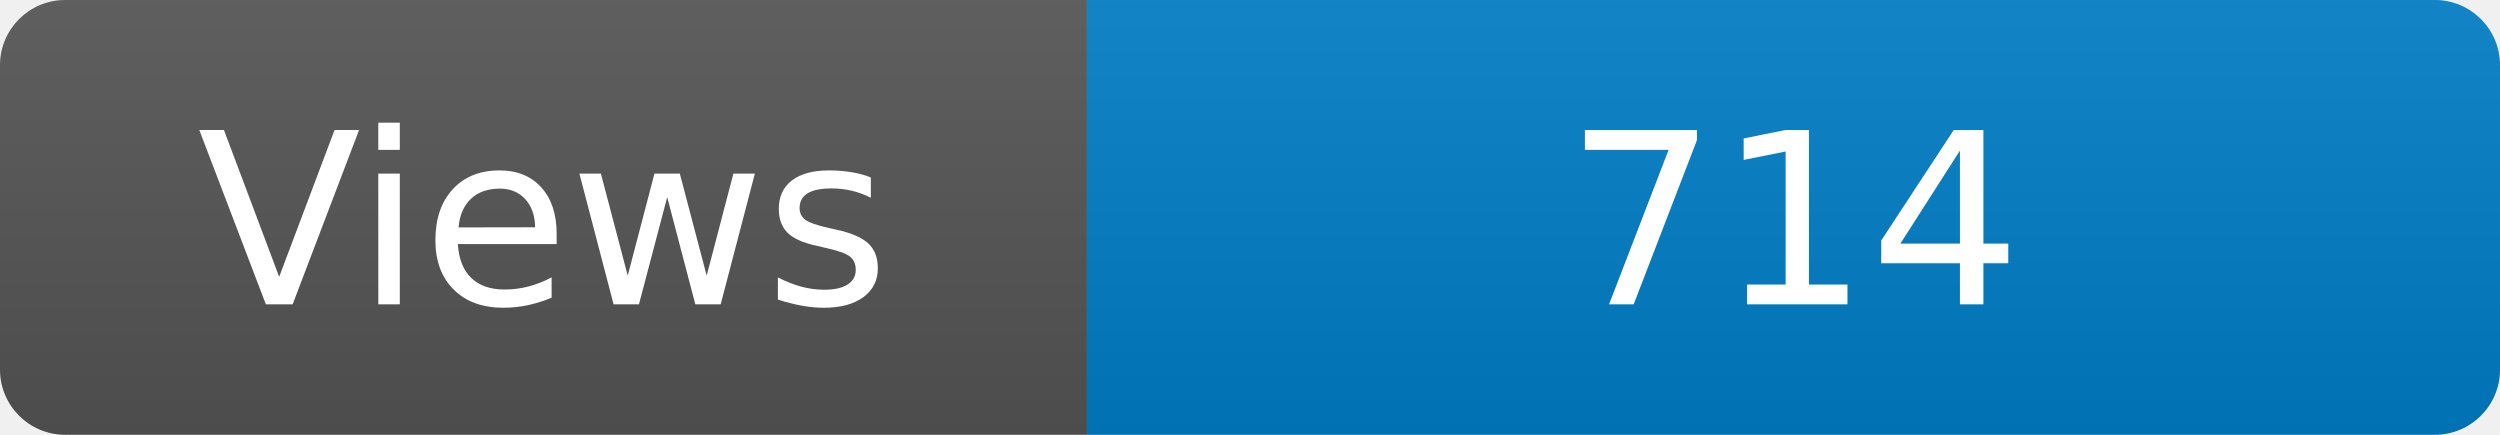
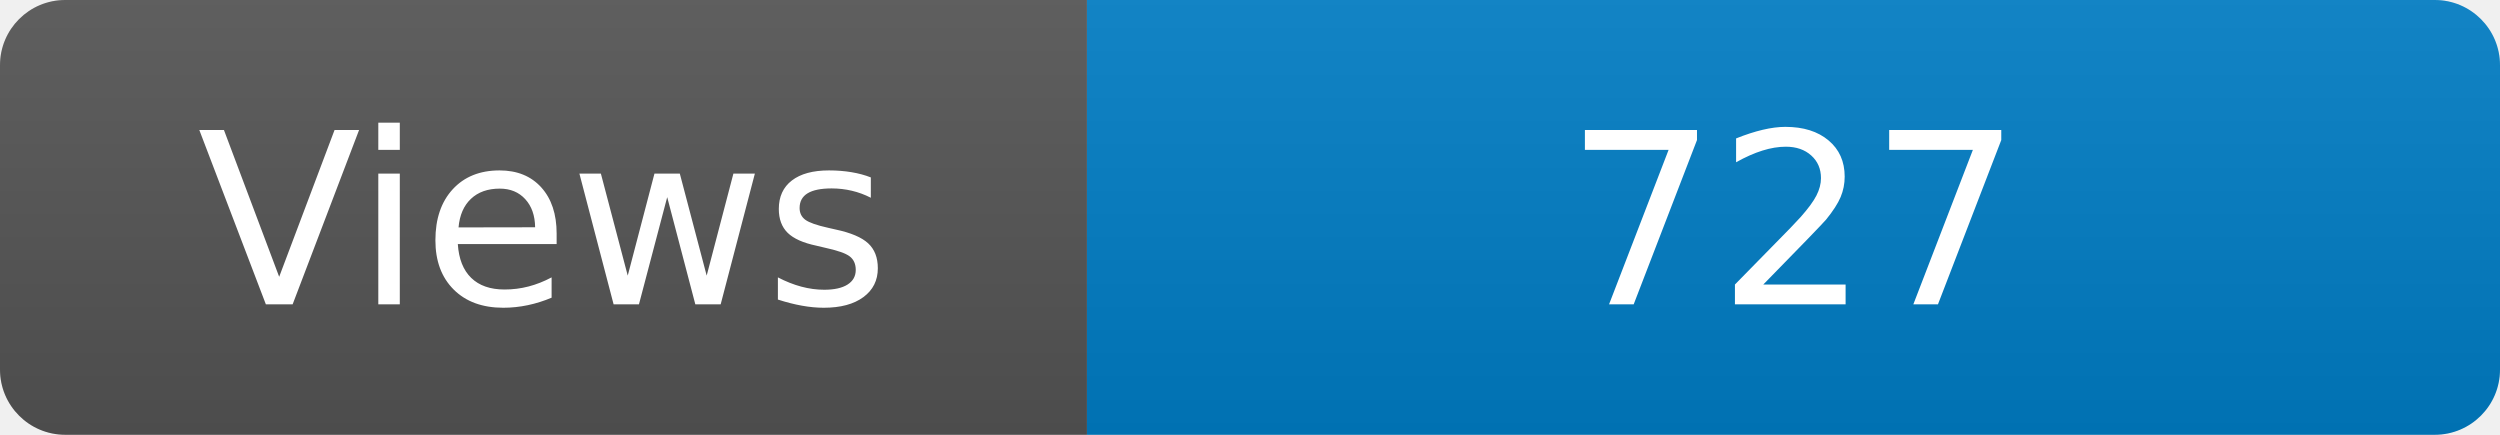
<svg xmlns="http://www.w3.org/2000/svg" width="115" height="20" role="img" aria-label="Maintained?: yes">
  <linearGradient id="s" x2="0" y2="100%">
    <stop offset="0" stop-color="#bbb" stop-opacity=".1" />
    <stop offset="1" stop-opacity=".1" />
  </linearGradient>
  <clipPath id="r">
    <rect width="115" height="20" rx="3" fill="#fff" />
  </clipPath>
  <g clip-path="url(#r)">
    <rect width="50" height="20" fill="#555" />
    <rect x="50" width="160" height="20" fill="#007ec6" />
    <rect width="115" height="20" fill="url(#s)" />
  </g>
  <g fill="#fff" text-anchor="middle" font-family="Verdana,Geneva,DejaVu Sans,sans-serif" font-size="110">
    <text x="250" y="140" transform="scale(.1)" fill="#fff">Views</text>
-     <text x="825" y="140" transform="scale(.1)" fill="#fff">714</text>
+     <text x="825" y="140" transform="scale(.1)" fill="#fff">727</text>
  </g>
</svg>
